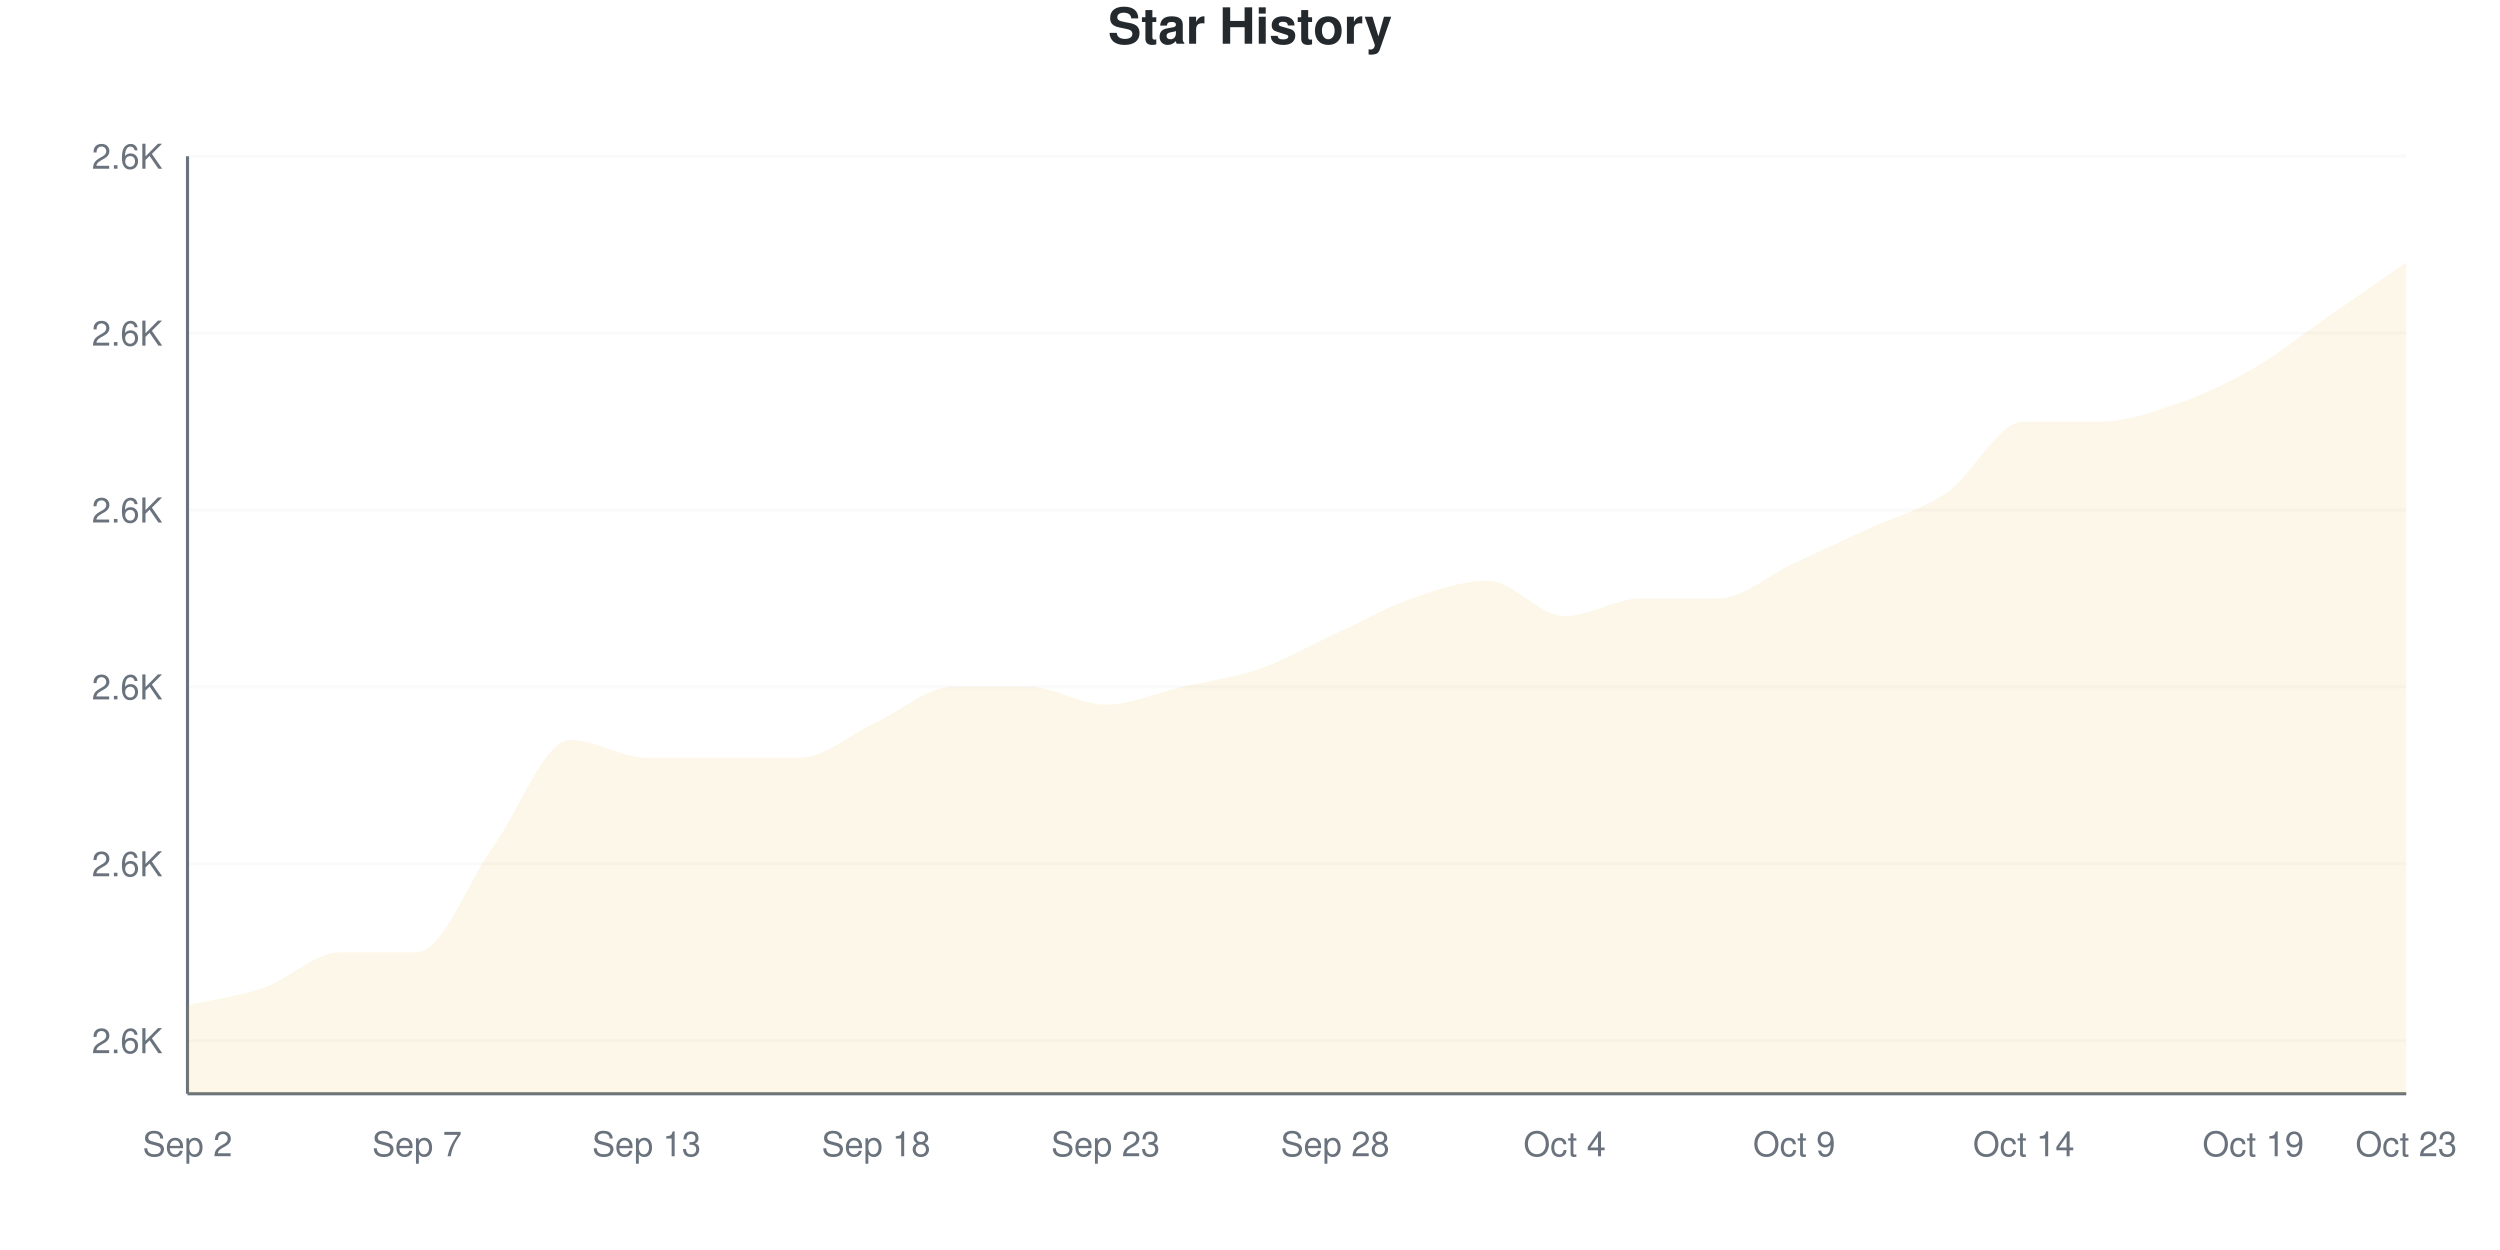
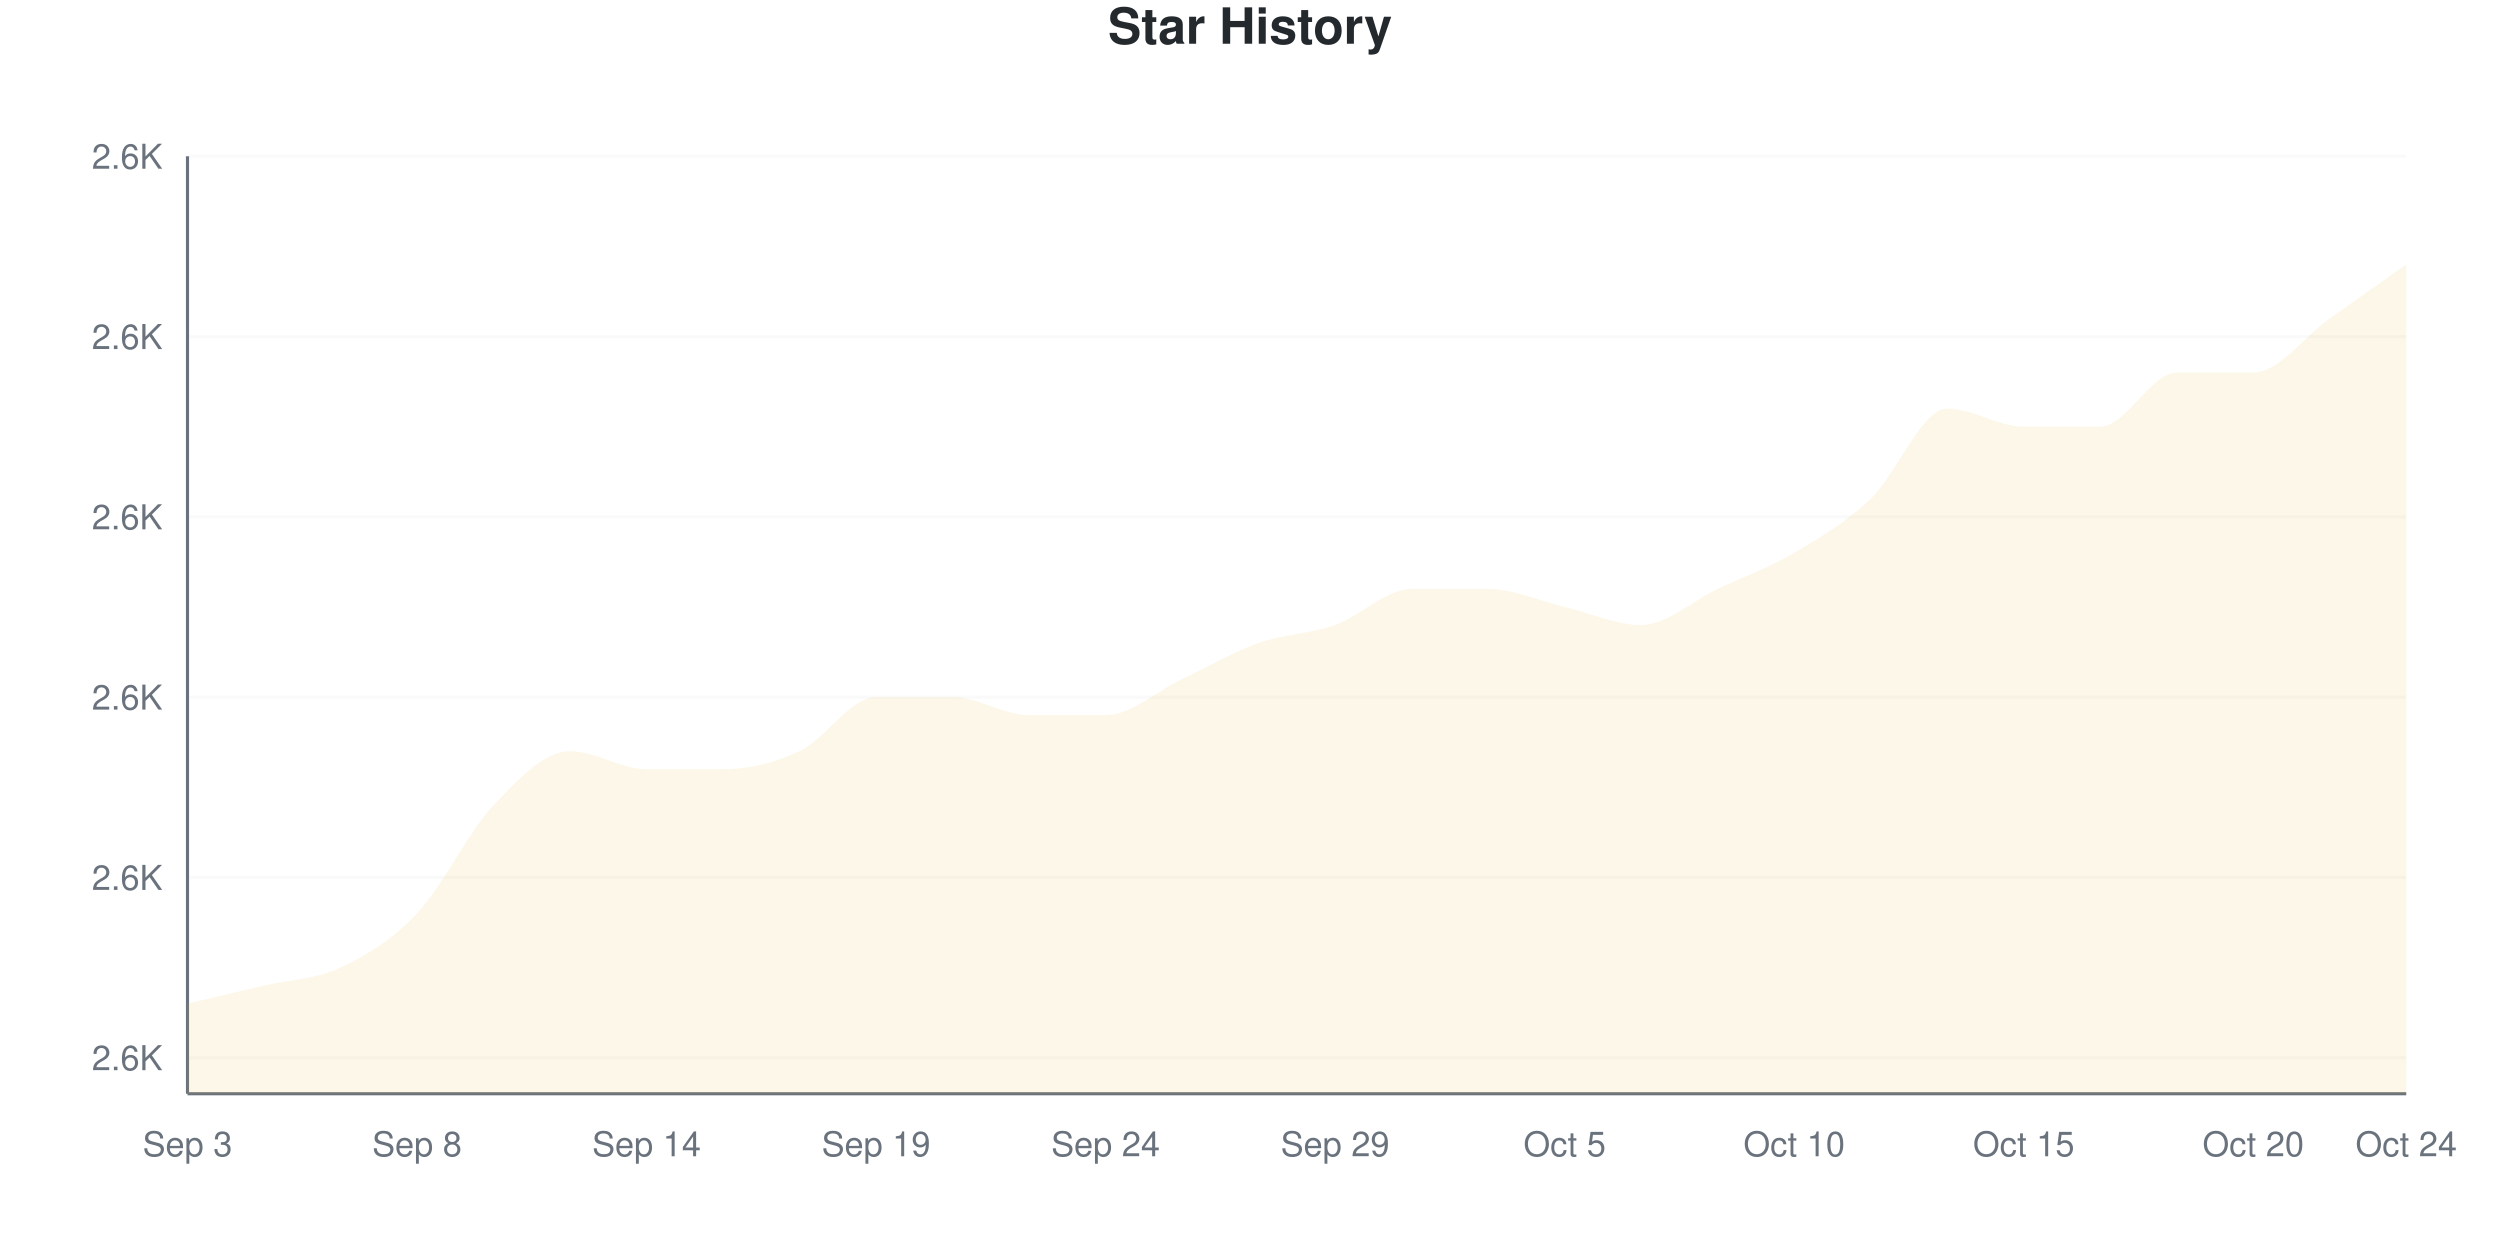
<svg xmlns="http://www.w3.org/2000/svg" viewBox="0 0 800 400" width="800" height="400">
  <style>
    @keyframes drawLine {
      to { stroke-dashoffset: 0; }
    }
    @keyframes fadeInPoint {
      from { opacity: 0; }
      to { opacity: 1; }
    }
    .data-line-0 {
-       stroke-dasharray: 1234;
-       stroke-dashoffset: 1234;
+       stroke-dasharray: 1242;
+       stroke-dashoffset: 1242;
      animation: drawLine 2s ease-out forwards;
    }
    .data-point {
      opacity: 0;
      animation: fadeInPoint 0.5s ease-out forwards;
    }
    .chart-bg { fill: #fff; }
    .chart-text { fill: #24292e; }
    .chart-muted { fill: #6a737d; }
    .chart-grid { stroke: #eee; }
    .chart-axis { stroke: #6a737d; }
    @media (prefers-color-scheme: dark) {
      .chart-bg { fill: #0d1117; }
      .chart-text { fill: #e6edf3; }
      .chart-muted { fill: #8b949e; }
      .chart-grid { stroke: #21262d; }
      .chart-axis { stroke: #8b949e; }
    }
  </style>
  <rect width="800" height="400" class="chart-bg" />
  <text x="400" y="14" text-anchor="middle" class="chart-text" font-size="16" font-weight="bold" font-family="-apple-system, BlinkMacSystemFont, 'Segoe UI', Helvetica, Arial, sans-serif">Star History</text>
  <g class="grid">
-     <line x1="60" y1="333.019" x2="770" y2="333.019" class="chart-grid" stroke-opacity="0.3" />
-     <text x="52" y="337.019" text-anchor="end" class="chart-muted" font-size="11" font-family="-apple-system, BlinkMacSystemFont, 'Segoe UI', Helvetica, Arial, sans-serif">2.6K</text>
-     <line x1="60" y1="276.415" x2="770" y2="276.415" class="chart-grid" stroke-opacity="0.3" />
-     <text x="52" y="280.415" text-anchor="end" class="chart-muted" font-size="11" font-family="-apple-system, BlinkMacSystemFont, 'Segoe UI', Helvetica, Arial, sans-serif">2.6K</text>
-     <line x1="60" y1="219.811" x2="770" y2="219.811" class="chart-grid" stroke-opacity="0.3" />
-     <text x="52" y="223.811" text-anchor="end" class="chart-muted" font-size="11" font-family="-apple-system, BlinkMacSystemFont, 'Segoe UI', Helvetica, Arial, sans-serif">2.6K</text>
-     <line x1="60" y1="163.208" x2="770" y2="163.208" class="chart-grid" stroke-opacity="0.3" />
-     <text x="52" y="167.208" text-anchor="end" class="chart-muted" font-size="11" font-family="-apple-system, BlinkMacSystemFont, 'Segoe UI', Helvetica, Arial, sans-serif">2.6K</text>
-     <line x1="60" y1="106.604" x2="770" y2="106.604" class="chart-grid" stroke-opacity="0.3" />
-     <text x="52" y="110.604" text-anchor="end" class="chart-muted" font-size="11" font-family="-apple-system, BlinkMacSystemFont, 'Segoe UI', Helvetica, Arial, sans-serif">2.6K</text>
+     <line x1="60" y1="338.462" x2="770" y2="338.462" class="chart-grid" stroke-opacity="0.3" />
+     <text x="52" y="342.462" text-anchor="end" class="chart-muted" font-size="11" font-family="-apple-system, BlinkMacSystemFont, 'Segoe UI', Helvetica, Arial, sans-serif">2.6K</text>
+     <line x1="60" y1="280.769" x2="770" y2="280.769" class="chart-grid" stroke-opacity="0.3" />
+     <text x="52" y="284.769" text-anchor="end" class="chart-muted" font-size="11" font-family="-apple-system, BlinkMacSystemFont, 'Segoe UI', Helvetica, Arial, sans-serif">2.6K</text>
+     <line x1="60" y1="223.077" x2="770" y2="223.077" class="chart-grid" stroke-opacity="0.3" />
+     <text x="52" y="227.077" text-anchor="end" class="chart-muted" font-size="11" font-family="-apple-system, BlinkMacSystemFont, 'Segoe UI', Helvetica, Arial, sans-serif">2.6K</text>
+     <line x1="60" y1="165.385" x2="770" y2="165.385" class="chart-grid" stroke-opacity="0.3" />
+     <text x="52" y="169.385" text-anchor="end" class="chart-muted" font-size="11" font-family="-apple-system, BlinkMacSystemFont, 'Segoe UI', Helvetica, Arial, sans-serif">2.6K</text>
+     <line x1="60" y1="107.692" x2="770" y2="107.692" class="chart-grid" stroke-opacity="0.3" />
+     <text x="52" y="111.692" text-anchor="end" class="chart-muted" font-size="11" font-family="-apple-system, BlinkMacSystemFont, 'Segoe UI', Helvetica, Arial, sans-serif">2.6K</text>
    <line x1="60" y1="50" x2="770" y2="50" class="chart-grid" stroke-opacity="0.3" />
    <text x="52" y="54" text-anchor="end" class="chart-muted" font-size="11" font-family="-apple-system, BlinkMacSystemFont, 'Segoe UI', Helvetica, Arial, sans-serif">2.6K</text>
  </g>
  <g class="milestones">
    
  </g>
  <g class="x-axis">
-     <text x="60" y="370" text-anchor="middle" class="chart-muted" font-size="11" font-family="-apple-system, BlinkMacSystemFont, 'Segoe UI', Helvetica, Arial, sans-serif">Sep 2</text>
-     <text x="133.448" y="370" text-anchor="middle" class="chart-muted" font-size="11" font-family="-apple-system, BlinkMacSystemFont, 'Segoe UI', Helvetica, Arial, sans-serif">Sep 7</text>
-     <text x="206.897" y="370" text-anchor="middle" class="chart-muted" font-size="11" font-family="-apple-system, BlinkMacSystemFont, 'Segoe UI', Helvetica, Arial, sans-serif">Sep 13</text>
-     <text x="280.345" y="370" text-anchor="middle" class="chart-muted" font-size="11" font-family="-apple-system, BlinkMacSystemFont, 'Segoe UI', Helvetica, Arial, sans-serif">Sep 18</text>
-     <text x="353.793" y="370" text-anchor="middle" class="chart-muted" font-size="11" font-family="-apple-system, BlinkMacSystemFont, 'Segoe UI', Helvetica, Arial, sans-serif">Sep 23</text>
-     <text x="427.241" y="370" text-anchor="middle" class="chart-muted" font-size="11" font-family="-apple-system, BlinkMacSystemFont, 'Segoe UI', Helvetica, Arial, sans-serif">Sep 28</text>
-     <text x="500.69" y="370" text-anchor="middle" class="chart-muted" font-size="11" font-family="-apple-system, BlinkMacSystemFont, 'Segoe UI', Helvetica, Arial, sans-serif">Oct 4</text>
-     <text x="574.138" y="370" text-anchor="middle" class="chart-muted" font-size="11" font-family="-apple-system, BlinkMacSystemFont, 'Segoe UI', Helvetica, Arial, sans-serif">Oct 9</text>
-     <text x="647.586" y="370" text-anchor="middle" class="chart-muted" font-size="11" font-family="-apple-system, BlinkMacSystemFont, 'Segoe UI', Helvetica, Arial, sans-serif">Oct 14</text>
-     <text x="721.034" y="370" text-anchor="middle" class="chart-muted" font-size="11" font-family="-apple-system, BlinkMacSystemFont, 'Segoe UI', Helvetica, Arial, sans-serif">Oct 19</text>
-     <text x="770" y="370" text-anchor="middle" class="chart-muted" font-size="11" font-family="-apple-system, BlinkMacSystemFont, 'Segoe UI', Helvetica, Arial, sans-serif">Oct 23</text>
+     <text x="60" y="370" text-anchor="middle" class="chart-muted" font-size="11" font-family="-apple-system, BlinkMacSystemFont, 'Segoe UI', Helvetica, Arial, sans-serif">Sep 3</text>
+     <text x="133.448" y="370" text-anchor="middle" class="chart-muted" font-size="11" font-family="-apple-system, BlinkMacSystemFont, 'Segoe UI', Helvetica, Arial, sans-serif">Sep 8</text>
+     <text x="206.897" y="370" text-anchor="middle" class="chart-muted" font-size="11" font-family="-apple-system, BlinkMacSystemFont, 'Segoe UI', Helvetica, Arial, sans-serif">Sep 14</text>
+     <text x="280.345" y="370" text-anchor="middle" class="chart-muted" font-size="11" font-family="-apple-system, BlinkMacSystemFont, 'Segoe UI', Helvetica, Arial, sans-serif">Sep 19</text>
+     <text x="353.793" y="370" text-anchor="middle" class="chart-muted" font-size="11" font-family="-apple-system, BlinkMacSystemFont, 'Segoe UI', Helvetica, Arial, sans-serif">Sep 24</text>
+     <text x="427.241" y="370" text-anchor="middle" class="chart-muted" font-size="11" font-family="-apple-system, BlinkMacSystemFont, 'Segoe UI', Helvetica, Arial, sans-serif">Sep 29</text>
+     <text x="500.69" y="370" text-anchor="middle" class="chart-muted" font-size="11" font-family="-apple-system, BlinkMacSystemFont, 'Segoe UI', Helvetica, Arial, sans-serif">Oct 5</text>
+     <text x="574.138" y="370" text-anchor="middle" class="chart-muted" font-size="11" font-family="-apple-system, BlinkMacSystemFont, 'Segoe UI', Helvetica, Arial, sans-serif">Oct 10</text>
+     <text x="647.586" y="370" text-anchor="middle" class="chart-muted" font-size="11" font-family="-apple-system, BlinkMacSystemFont, 'Segoe UI', Helvetica, Arial, sans-serif">Oct 15</text>
+     <text x="721.034" y="370" text-anchor="middle" class="chart-muted" font-size="11" font-family="-apple-system, BlinkMacSystemFont, 'Segoe UI', Helvetica, Arial, sans-serif">Oct 20</text>
+     <text x="770" y="370" text-anchor="middle" class="chart-muted" font-size="11" font-family="-apple-system, BlinkMacSystemFont, 'Segoe UI', Helvetica, Arial, sans-serif">Oct 24</text>
  </g>
  <line x1="60" y1="50" x2="60" y2="350" class="chart-axis" stroke-width="1" />
  <line x1="60" y1="350" x2="770" y2="350" class="chart-axis" stroke-width="1" />
-   <path d="M60,350 L60,321.698 C68.161,319.811 76.322,318.868 84.483,316.038 C92.644,313.208 100.805,304.717 108.966,304.717 C117.126,304.717 125.287,304.717 133.448,304.717 C141.609,304.717 149.77,282.075 157.931,270.755 C166.092,259.434 174.253,236.792 182.414,236.792 C190.575,236.792 198.736,242.453 206.897,242.453 C215.057,242.453 223.218,242.453 231.379,242.453 C239.54,242.453 247.701,242.453 255.862,242.453 C264.023,242.453 272.184,234.906 280.345,231.132 C288.506,227.358 296.667,219.811 304.828,219.811 C312.989,219.811 321.149,219.811 329.31,219.811 C337.471,219.811 345.632,225.472 353.793,225.472 C361.954,225.472 370.115,221.698 378.276,219.811 C386.437,217.925 394.598,216.981 402.759,214.151 C410.92,211.321 419.08,206.604 427.241,202.83 C435.402,199.057 443.563,194.34 451.724,191.509 C459.885,188.679 468.046,185.849 476.207,185.849 C484.368,185.849 492.529,197.17 500.69,197.17 C508.851,197.17 517.011,191.509 525.172,191.509 C533.333,191.509 541.494,191.509 549.655,191.509 C557.816,191.509 565.977,183.962 574.138,180.189 C582.299,176.415 590.46,172.642 598.621,168.868 C606.782,165.094 614.943,163.208 623.103,157.547 C631.264,151.887 639.425,134.906 647.586,134.906 C655.747,134.906 663.908,134.906 672.069,134.906 C680.23,134.906 688.391,132.075 696.552,129.245 C704.713,126.415 712.874,122.642 721.034,117.925 C729.195,113.208 737.356,106.604 745.517,100.943 C753.678,95.283 761.839,89.623 770,83.962 L770,350 L60,350 Z" fill="#dfb317" fill-opacity="0.1" />
-   <path d="M60,350 L60,321.698 C68.161,319.811 76.322,318.868 84.483,316.038 C92.644,313.208 100.805,304.717 108.966,304.717 C117.126,304.717 125.287,304.717 133.448,304.717 C141.609,304.717 149.77,282.075 157.931,270.755 C166.092,259.434 174.253,236.792 182.414,236.792 C190.575,236.792 198.736,242.453 206.897,242.453 C215.057,242.453 223.218,242.453 231.379,242.453 C239.54,242.453 247.701,242.453 255.862,242.453 C264.023,242.453 272.184,234.906 280.345,231.132 C288.506,227.358 296.667,219.811 304.828,219.811 C312.989,219.811 321.149,219.811 329.31,219.811 C337.471,219.811 345.632,225.472 353.793,225.472 C361.954,225.472 370.115,221.698 378.276,219.811 C386.437,217.925 394.598,216.981 402.759,214.151 C410.92,211.321 419.08,206.604 427.241,202.83 C435.402,199.057 443.563,194.34 451.724,191.509 C459.885,188.679 468.046,185.849 476.207,185.849 C484.368,185.849 492.529,197.17 500.69,197.17 C508.851,197.17 517.011,191.509 525.172,191.509 C533.333,191.509 541.494,191.509 549.655,191.509 C557.816,191.509 565.977,183.962 574.138,180.189 C582.299,176.415 590.46,172.642 598.621,168.868 C606.782,165.094 614.943,163.208 623.103,157.547 C631.264,151.887 639.425,134.906 647.586,134.906 C655.747,134.906 663.908,134.906 672.069,134.906 C680.23,134.906 688.391,132.075 696.552,129.245 C704.713,126.415 712.874,122.642 721.034,117.925 C729.195,113.208 737.356,106.604 745.517,100.943 C753.678,95.283 761.839,89.623 770,83.962" fill="none" stroke="#dfb317" stroke-width="2.5" class="data-line-0" />
+   <path d="M60,350 L60,321.154 C68.161,319.231 76.322,317.308 84.483,315.385 C92.644,313.462 100.805,313.462 108.966,309.615 C117.126,305.769 125.287,300.962 133.448,292.308 C141.609,283.654 149.77,266.346 157.931,257.692 C166.092,249.038 174.253,240.385 182.414,240.385 C190.575,240.385 198.736,246.154 206.897,246.154 C215.057,246.154 223.218,246.154 231.379,246.154 C239.54,246.154 247.701,244.231 255.862,240.385 C264.023,236.538 272.184,223.077 280.345,223.077 C288.506,223.077 296.667,223.077 304.828,223.077 C312.989,223.077 321.149,228.846 329.31,228.846 C337.471,228.846 345.632,228.846 353.793,228.846 C361.954,228.846 370.115,221.154 378.276,217.308 C386.437,213.462 394.598,208.654 402.759,205.769 C410.92,202.885 419.08,202.885 427.241,200 C435.402,197.115 443.563,188.462 451.724,188.462 C459.885,188.462 468.046,188.462 476.207,188.462 C484.368,188.462 492.529,192.308 500.69,194.231 C508.851,196.154 517.011,200 525.172,200 C533.333,200 541.494,192.308 549.655,188.462 C557.816,184.615 565.977,181.731 574.138,176.923 C582.299,172.115 590.46,167.308 598.621,159.615 C606.782,151.923 614.943,130.769 623.103,130.769 C631.264,130.769 639.425,136.538 647.586,136.538 C655.747,136.538 663.908,136.538 672.069,136.538 C680.23,136.538 688.391,119.231 696.552,119.231 C704.713,119.231 712.874,119.231 721.034,119.231 C729.195,119.231 737.356,107.692 745.517,101.923 C753.678,96.154 761.839,90.385 770,84.615 L770,350 L60,350 Z" fill="#dfb317" fill-opacity="0.1" />
+   <path d="M60,350 L60,321.154 C68.161,319.231 76.322,317.308 84.483,315.385 C92.644,313.462 100.805,313.462 108.966,309.615 C117.126,305.769 125.287,300.962 133.448,292.308 C141.609,283.654 149.77,266.346 157.931,257.692 C166.092,249.038 174.253,240.385 182.414,240.385 C190.575,240.385 198.736,246.154 206.897,246.154 C215.057,246.154 223.218,246.154 231.379,246.154 C239.54,246.154 247.701,244.231 255.862,240.385 C264.023,236.538 272.184,223.077 280.345,223.077 C288.506,223.077 296.667,223.077 304.828,223.077 C312.989,223.077 321.149,228.846 329.31,228.846 C337.471,228.846 345.632,228.846 353.793,228.846 C361.954,228.846 370.115,221.154 378.276,217.308 C386.437,213.462 394.598,208.654 402.759,205.769 C410.92,202.885 419.08,202.885 427.241,200 C435.402,197.115 443.563,188.462 451.724,188.462 C459.885,188.462 468.046,188.462 476.207,188.462 C484.368,188.462 492.529,192.308 500.69,194.231 C508.851,196.154 517.011,200 525.172,200 C533.333,200 541.494,192.308 549.655,188.462 C557.816,184.615 565.977,181.731 574.138,176.923 C582.299,172.115 590.46,167.308 598.621,159.615 C606.782,151.923 614.943,130.769 623.103,130.769 C631.264,130.769 639.425,136.538 647.586,136.538 C655.747,136.538 663.908,136.538 672.069,136.538 C680.23,136.538 688.391,119.231 696.552,119.231 C704.713,119.231 712.874,119.231 721.034,119.231 C729.195,119.231 737.356,107.692 745.517,101.923 C753.678,96.154 761.839,90.385 770,84.615" fill="none" stroke="#dfb317" stroke-width="2.5" class="data-line-0" />
  <g class="points">
-     <circle cx="60" cy="321.698" r="4" fill="#dfb317" class="data-point" style="animation-delay: 1.50s" />
-     <circle cx="84.483" cy="316.038" r="4" fill="#dfb317" class="data-point" style="animation-delay: 1.55s" />
-     <circle cx="108.966" cy="304.717" r="4" fill="#dfb317" class="data-point" style="animation-delay: 1.60s" />
-     <circle cx="133.448" cy="304.717" r="4" fill="#dfb317" class="data-point" style="animation-delay: 1.65s" />
-     <circle cx="157.931" cy="270.755" r="4" fill="#dfb317" class="data-point" style="animation-delay: 1.70s" />
-     <circle cx="182.414" cy="236.792" r="4" fill="#dfb317" class="data-point" style="animation-delay: 1.75s" />
-     <circle cx="206.897" cy="242.453" r="4" fill="#dfb317" class="data-point" style="animation-delay: 1.80s" />
-     <circle cx="231.379" cy="242.453" r="4" fill="#dfb317" class="data-point" style="animation-delay: 1.85s" />
-     <circle cx="255.862" cy="242.453" r="4" fill="#dfb317" class="data-point" style="animation-delay: 1.90s" />
-     <circle cx="280.345" cy="231.132" r="4" fill="#dfb317" class="data-point" style="animation-delay: 1.95s" />
-     <circle cx="304.828" cy="219.811" r="4" fill="#dfb317" class="data-point" style="animation-delay: 2.00s" />
-     <circle cx="329.31" cy="219.811" r="4" fill="#dfb317" class="data-point" style="animation-delay: 2.05s" />
-     <circle cx="353.793" cy="225.472" r="4" fill="#dfb317" class="data-point" style="animation-delay: 2.10s" />
-     <circle cx="378.276" cy="219.811" r="4" fill="#dfb317" class="data-point" style="animation-delay: 2.15s" />
-     <circle cx="402.759" cy="214.151" r="4" fill="#dfb317" class="data-point" style="animation-delay: 2.20s" />
-     <circle cx="427.241" cy="202.83" r="4" fill="#dfb317" class="data-point" style="animation-delay: 2.25s" />
-     <circle cx="451.724" cy="191.509" r="4" fill="#dfb317" class="data-point" style="animation-delay: 2.30s" />
-     <circle cx="476.207" cy="185.849" r="4" fill="#dfb317" class="data-point" style="animation-delay: 2.35s" />
-     <circle cx="500.69" cy="197.17" r="4" fill="#dfb317" class="data-point" style="animation-delay: 2.40s" />
-     <circle cx="525.172" cy="191.509" r="4" fill="#dfb317" class="data-point" style="animation-delay: 2.45s" />
-     <circle cx="549.655" cy="191.509" r="4" fill="#dfb317" class="data-point" style="animation-delay: 2.50s" />
-     <circle cx="574.138" cy="180.189" r="4" fill="#dfb317" class="data-point" style="animation-delay: 2.55s" />
-     <circle cx="598.621" cy="168.868" r="4" fill="#dfb317" class="data-point" style="animation-delay: 2.60s" />
-     <circle cx="623.103" cy="157.547" r="4" fill="#dfb317" class="data-point" style="animation-delay: 2.65s" />
-     <circle cx="647.586" cy="134.906" r="4" fill="#dfb317" class="data-point" style="animation-delay: 2.70s" />
-     <circle cx="672.069" cy="134.906" r="4" fill="#dfb317" class="data-point" style="animation-delay: 2.75s" />
-     <circle cx="696.552" cy="129.245" r="4" fill="#dfb317" class="data-point" style="animation-delay: 2.80s" />
-     <circle cx="721.034" cy="117.925" r="4" fill="#dfb317" class="data-point" style="animation-delay: 2.85s" />
-     <circle cx="745.517" cy="100.943" r="4" fill="#dfb317" class="data-point" style="animation-delay: 2.90s" />
-     <circle cx="770" cy="83.962" r="4" fill="#dfb317" class="data-point" style="animation-delay: 2.95s" />
+     <circle cx="60" cy="321.154" r="4" fill="#dfb317" class="data-point" style="animation-delay: 1.50s" />
+     <circle cx="84.483" cy="315.385" r="4" fill="#dfb317" class="data-point" style="animation-delay: 1.55s" />
+     <circle cx="108.966" cy="309.615" r="4" fill="#dfb317" class="data-point" style="animation-delay: 1.60s" />
+     <circle cx="133.448" cy="292.308" r="4" fill="#dfb317" class="data-point" style="animation-delay: 1.65s" />
+     <circle cx="157.931" cy="257.692" r="4" fill="#dfb317" class="data-point" style="animation-delay: 1.70s" />
+     <circle cx="182.414" cy="240.385" r="4" fill="#dfb317" class="data-point" style="animation-delay: 1.75s" />
+     <circle cx="206.897" cy="246.154" r="4" fill="#dfb317" class="data-point" style="animation-delay: 1.80s" />
+     <circle cx="231.379" cy="246.154" r="4" fill="#dfb317" class="data-point" style="animation-delay: 1.85s" />
+     <circle cx="255.862" cy="240.385" r="4" fill="#dfb317" class="data-point" style="animation-delay: 1.90s" />
+     <circle cx="280.345" cy="223.077" r="4" fill="#dfb317" class="data-point" style="animation-delay: 1.95s" />
+     <circle cx="304.828" cy="223.077" r="4" fill="#dfb317" class="data-point" style="animation-delay: 2.00s" />
+     <circle cx="329.31" cy="228.846" r="4" fill="#dfb317" class="data-point" style="animation-delay: 2.05s" />
+     <circle cx="353.793" cy="228.846" r="4" fill="#dfb317" class="data-point" style="animation-delay: 2.10s" />
+     <circle cx="378.276" cy="217.308" r="4" fill="#dfb317" class="data-point" style="animation-delay: 2.15s" />
+     <circle cx="402.759" cy="205.769" r="4" fill="#dfb317" class="data-point" style="animation-delay: 2.20s" />
+     <circle cx="427.241" cy="200" r="4" fill="#dfb317" class="data-point" style="animation-delay: 2.25s" />
+     <circle cx="451.724" cy="188.462" r="4" fill="#dfb317" class="data-point" style="animation-delay: 2.30s" />
+     <circle cx="476.207" cy="188.462" r="4" fill="#dfb317" class="data-point" style="animation-delay: 2.35s" />
+     <circle cx="500.69" cy="194.231" r="4" fill="#dfb317" class="data-point" style="animation-delay: 2.40s" />
+     <circle cx="525.172" cy="200" r="4" fill="#dfb317" class="data-point" style="animation-delay: 2.45s" />
+     <circle cx="549.655" cy="188.462" r="4" fill="#dfb317" class="data-point" style="animation-delay: 2.50s" />
+     <circle cx="574.138" cy="176.923" r="4" fill="#dfb317" class="data-point" style="animation-delay: 2.55s" />
+     <circle cx="598.621" cy="159.615" r="4" fill="#dfb317" class="data-point" style="animation-delay: 2.60s" />
+     <circle cx="623.103" cy="130.769" r="4" fill="#dfb317" class="data-point" style="animation-delay: 2.65s" />
+     <circle cx="647.586" cy="136.538" r="4" fill="#dfb317" class="data-point" style="animation-delay: 2.70s" />
+     <circle cx="672.069" cy="136.538" r="4" fill="#dfb317" class="data-point" style="animation-delay: 2.75s" />
+     <circle cx="696.552" cy="119.231" r="4" fill="#dfb317" class="data-point" style="animation-delay: 2.80s" />
+     <circle cx="721.034" cy="119.231" r="4" fill="#dfb317" class="data-point" style="animation-delay: 2.85s" />
+     <circle cx="745.517" cy="101.923" r="4" fill="#dfb317" class="data-point" style="animation-delay: 2.90s" />
+     <circle cx="770" cy="84.615" r="4" fill="#dfb317" class="data-point" style="animation-delay: 2.95s" />
  </g>
</svg>
